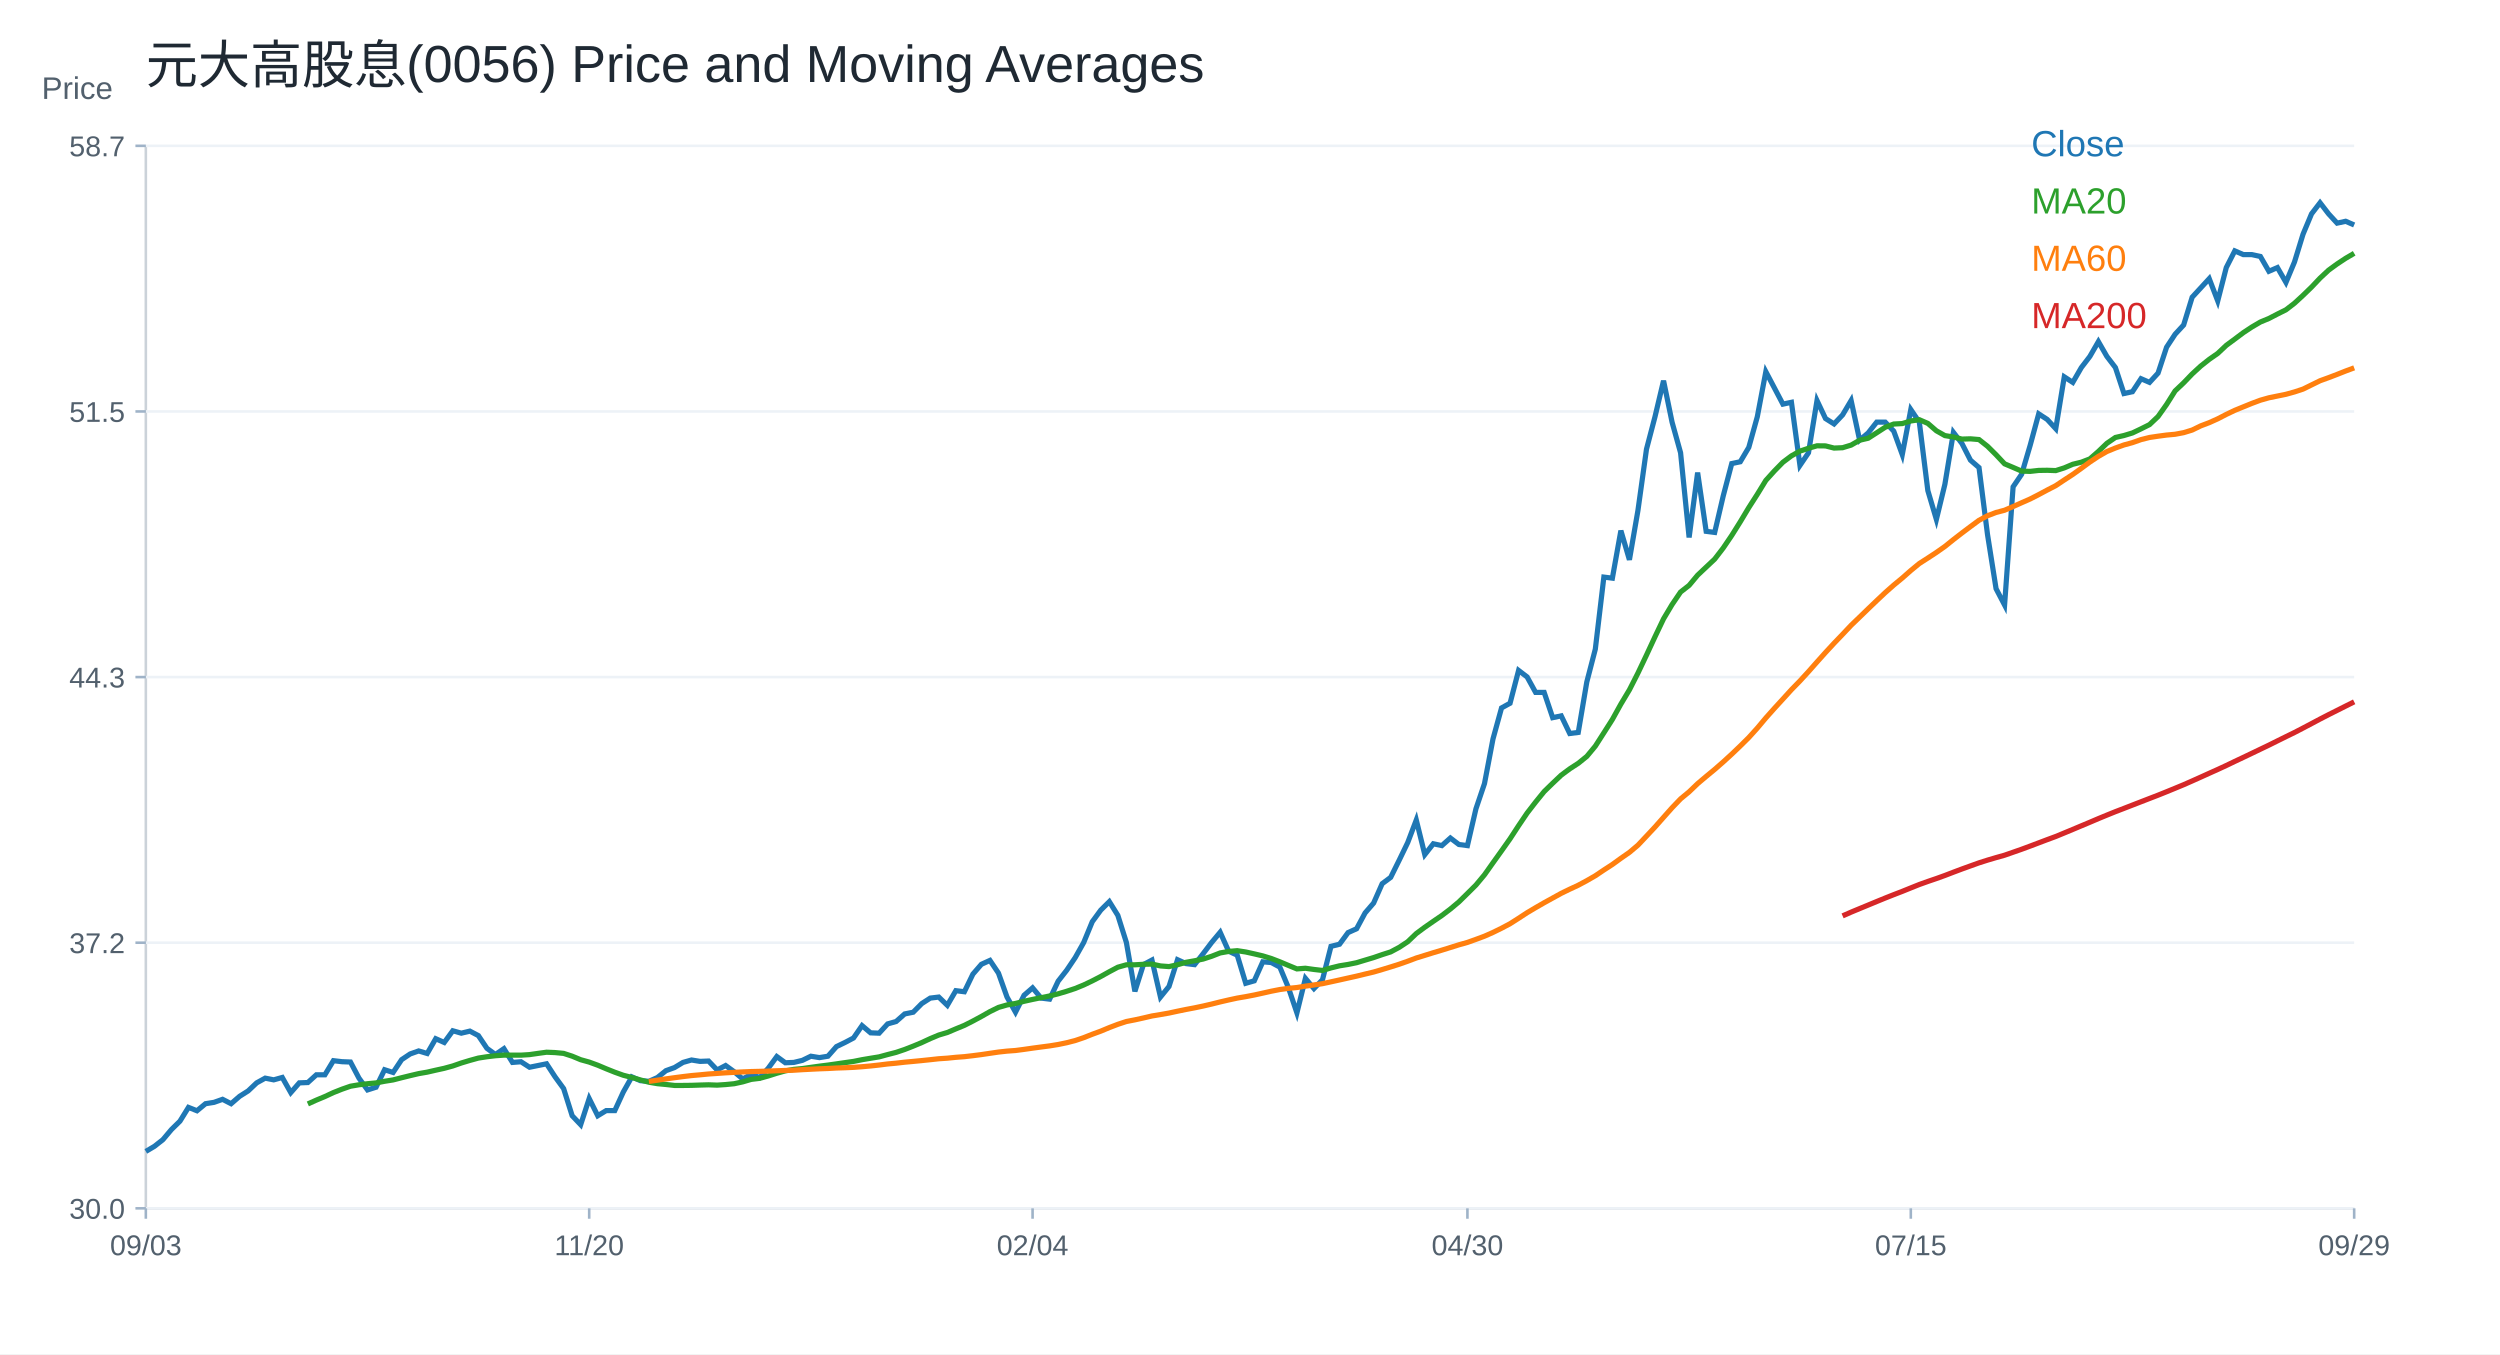
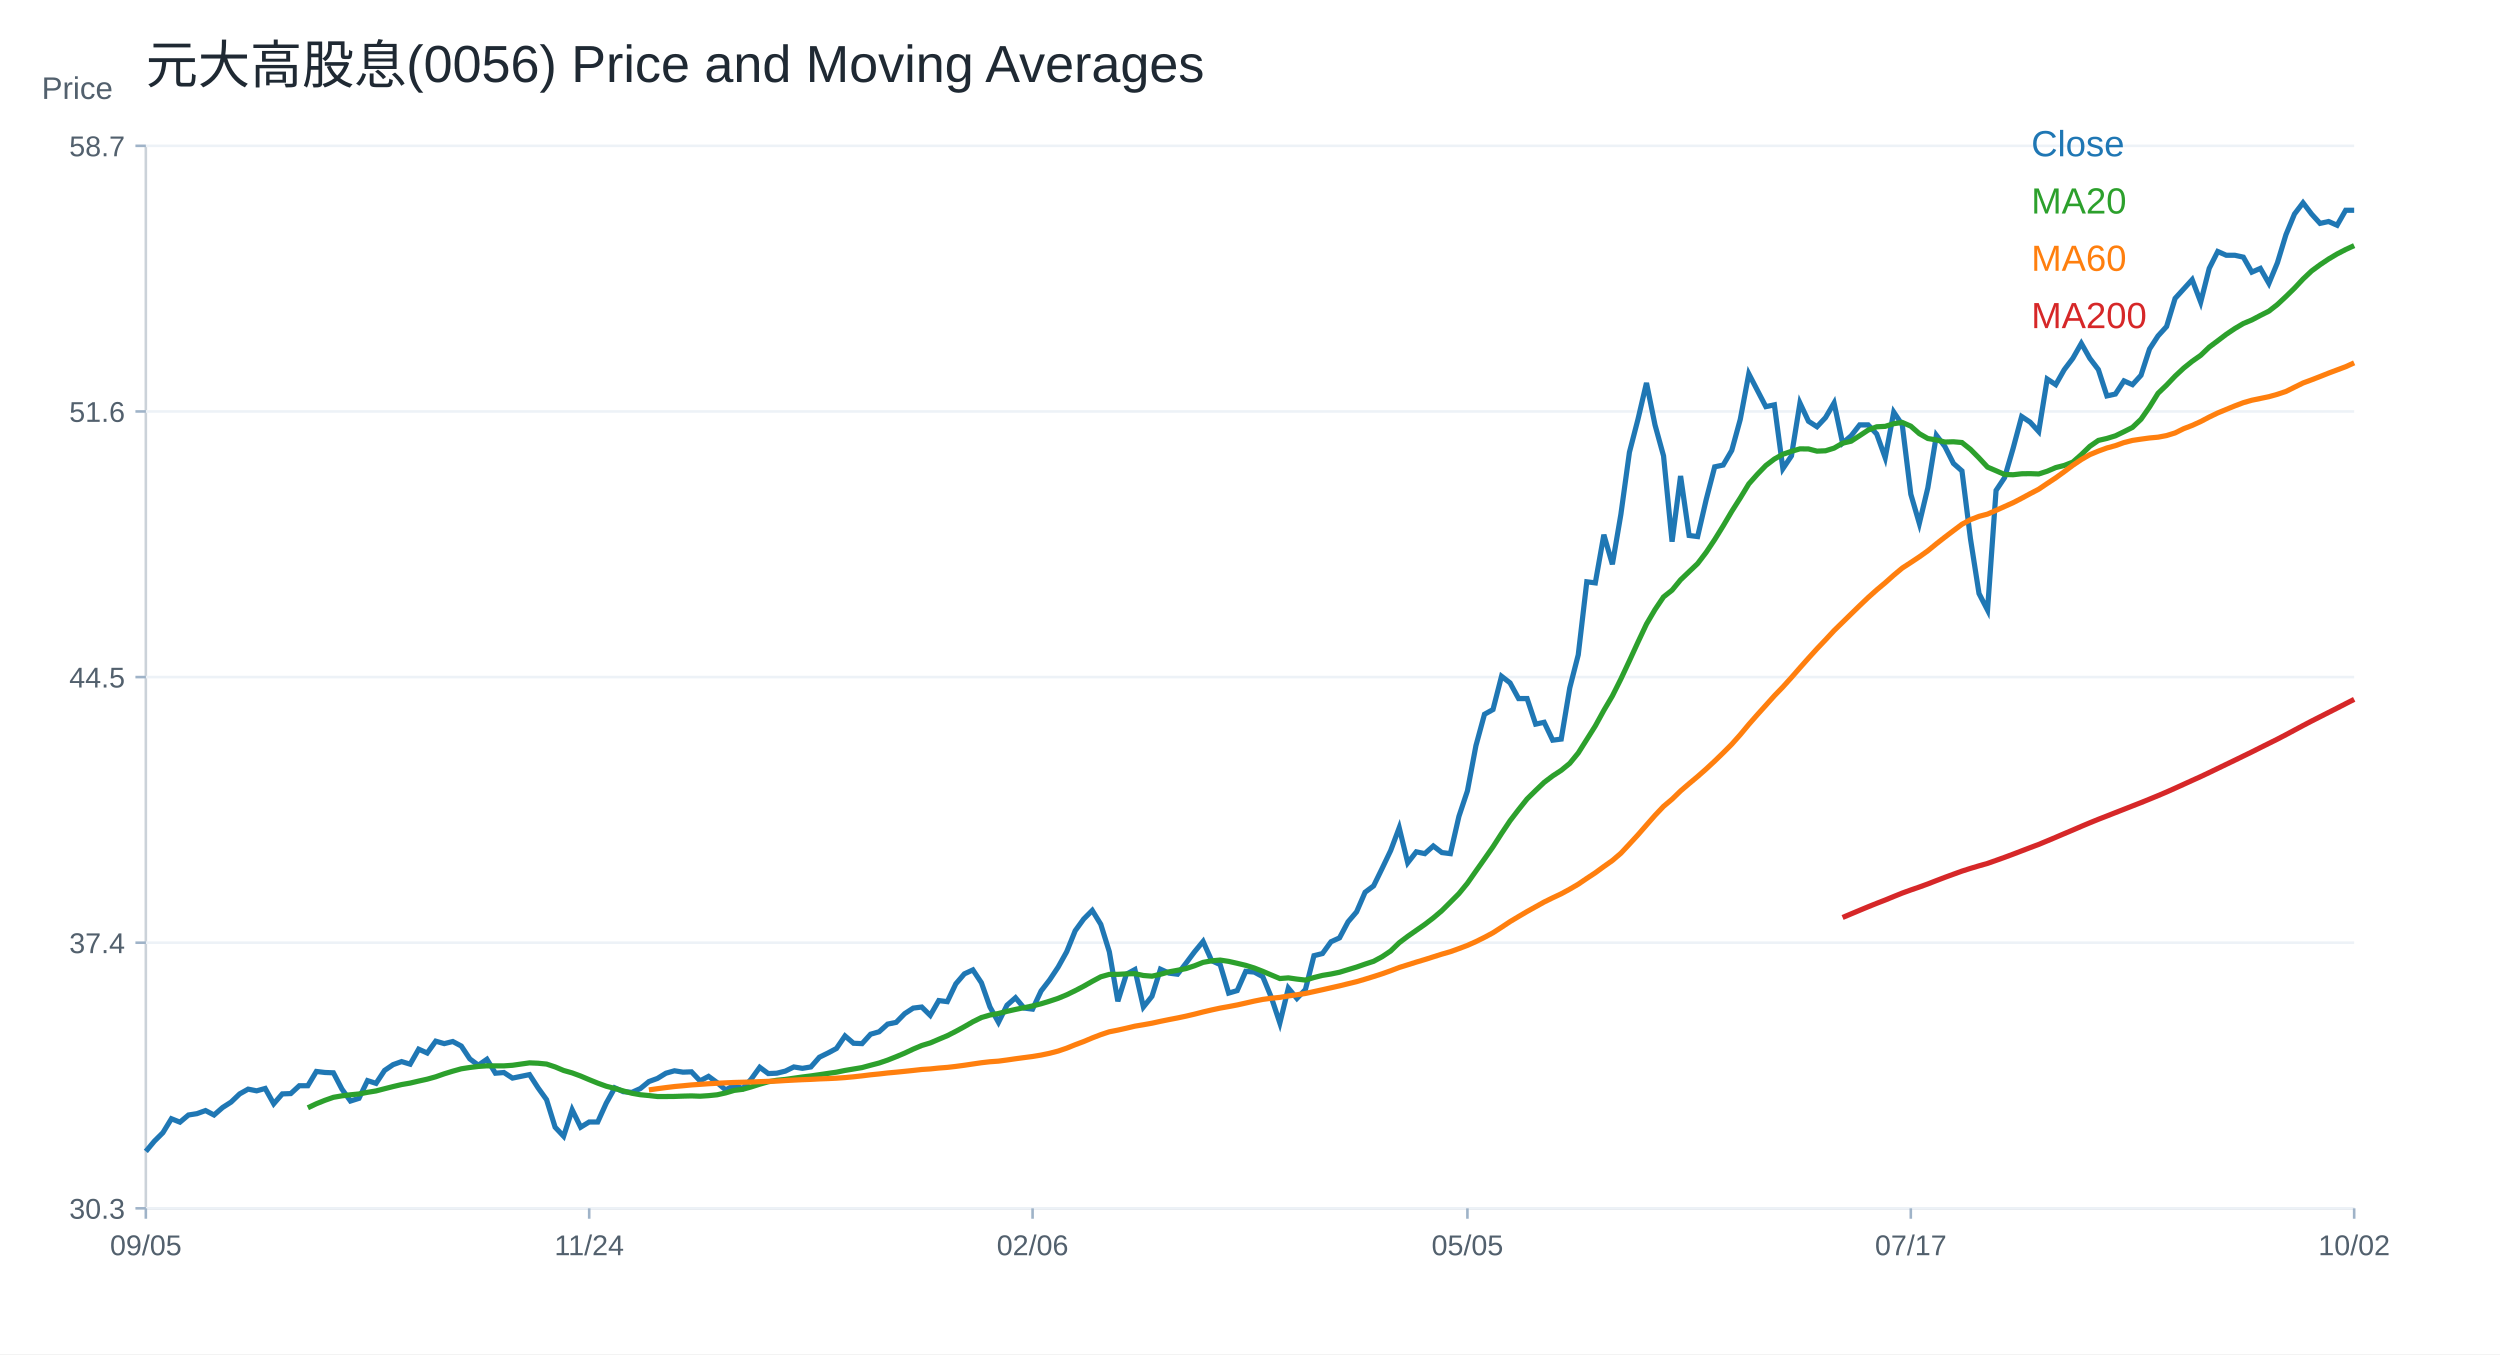
<svg xmlns="http://www.w3.org/2000/svg" width="960" height="520" viewBox="0 0 960 520">
  <rect width="100%" height="100%" fill="white" />
  <text x="56.00" y="32.00" font-size="20" font-family="Arial" fill="#1f2933" text-anchor="start">元大高股息(0056) Price and Moving Averages</text>
  <line x1="56" y1="464" x2="904" y2="464" stroke="#cbd2d9" />
  <line x1="56" y1="56" x2="56" y2="464" stroke="#cbd2d9" />
  <text x="16.00" y="38.00" font-size="12" font-family="Arial" fill="#52606d" text-anchor="start">Price</text>
  <line x1="56" y1="464.00" x2="904" y2="464.00" stroke="#edf2f7" />
  <line x1="52" y1="464.00" x2="56" y2="464.00" stroke="#9fb3c8" />
-   <text x="48.00" y="468.00" font-size="11" font-family="Arial" fill="#52606d" text-anchor="end">30.0</text>
+   <text x="48.00" y="468.00" font-size="11" font-family="Arial" fill="#52606d" text-anchor="end">30.3</text>
  <line x1="56" y1="362.00" x2="904" y2="362.00" stroke="#edf2f7" />
  <line x1="52" y1="362.00" x2="56" y2="362.00" stroke="#9fb3c8" />
-   <text x="48.00" y="366.00" font-size="11" font-family="Arial" fill="#52606d" text-anchor="end">37.2</text>
+   <text x="48.00" y="366.00" font-size="11" font-family="Arial" fill="#52606d" text-anchor="end">37.4</text>
  <line x1="56" y1="260.00" x2="904" y2="260.00" stroke="#edf2f7" />
  <line x1="52" y1="260.00" x2="56" y2="260.00" stroke="#9fb3c8" />
-   <text x="48.00" y="264.00" font-size="11" font-family="Arial" fill="#52606d" text-anchor="end">44.3</text>
+   <text x="48.00" y="264.00" font-size="11" font-family="Arial" fill="#52606d" text-anchor="end">44.5</text>
  <line x1="56" y1="158.00" x2="904" y2="158.00" stroke="#edf2f7" />
  <line x1="52" y1="158.00" x2="56" y2="158.00" stroke="#9fb3c8" />
-   <text x="48.00" y="162.00" font-size="11" font-family="Arial" fill="#52606d" text-anchor="end">51.5</text>
+   <text x="48.00" y="162.00" font-size="11" font-family="Arial" fill="#52606d" text-anchor="end">51.6</text>
  <line x1="56" y1="56.00" x2="904" y2="56.00" stroke="#edf2f7" />
  <line x1="52" y1="56.00" x2="56" y2="56.00" stroke="#9fb3c8" />
  <text x="48.00" y="60.00" font-size="11" font-family="Arial" fill="#52606d" text-anchor="end">58.7</text>
  <line x1="56.00" y1="464" x2="56.00" y2="468" stroke="#9fb3c8" />
-   <text x="56.00" y="482.00" font-size="11" font-family="Arial" fill="#52606d" text-anchor="middle">09/03</text>
+   <text x="56.00" y="482.00" font-size="11" font-family="Arial" fill="#52606d" text-anchor="middle">09/05</text>
  <line x1="226.25" y1="464" x2="226.25" y2="468" stroke="#9fb3c8" />
-   <text x="226.25" y="482.00" font-size="11" font-family="Arial" fill="#52606d" text-anchor="middle">11/20</text>
+   <text x="226.25" y="482.00" font-size="11" font-family="Arial" fill="#52606d" text-anchor="middle">11/24</text>
  <line x1="396.51" y1="464" x2="396.51" y2="468" stroke="#9fb3c8" />
-   <text x="396.51" y="482.00" font-size="11" font-family="Arial" fill="#52606d" text-anchor="middle">02/04</text>
+   <text x="396.51" y="482.00" font-size="11" font-family="Arial" fill="#52606d" text-anchor="middle">02/06</text>
  <line x1="563.49" y1="464" x2="563.49" y2="468" stroke="#9fb3c8" />
-   <text x="563.49" y="482.00" font-size="11" font-family="Arial" fill="#52606d" text-anchor="middle">04/30</text>
+   <text x="563.49" y="482.00" font-size="11" font-family="Arial" fill="#52606d" text-anchor="middle">05/05</text>
  <line x1="733.75" y1="464" x2="733.75" y2="468" stroke="#9fb3c8" />
-   <text x="733.75" y="482.00" font-size="11" font-family="Arial" fill="#52606d" text-anchor="middle">07/15</text>
+   <text x="733.75" y="482.00" font-size="11" font-family="Arial" fill="#52606d" text-anchor="middle">07/17</text>
  <line x1="904.00" y1="464" x2="904.00" y2="468" stroke="#9fb3c8" />
-   <text x="904.00" y="482.00" font-size="11" font-family="Arial" fill="#52606d" text-anchor="middle">09/29</text>
-   <polyline fill="none" stroke="#1f77b4" stroke-width="2" points="56.00,442.14 59.27,440.21 62.55,437.63 65.82,433.75 69.10,430.53 72.37,425.24 75.64,426.53 78.92,423.82 82.19,423.30 85.47,422.14 88.74,423.82 92.02,420.98 95.29,418.91 98.56,415.82 101.84,414.01 105.11,414.66 108.39,413.75 111.66,419.56 114.93,415.82 118.21,415.69 121.48,412.72 124.76,412.72 128.03,407.30 131.31,407.69 134.58,407.82 137.85,414.01 141.13,418.53 144.40,417.49 147.68,410.78 150.95,411.82 154.22,406.91 157.50,404.72 160.77,403.56 164.05,404.54 167.32,398.86 170.59,400.31 173.87,395.82 177.14,396.74 180.42,395.95 183.69,397.67 186.97,402.55 190.24,404.93 193.51,402.69 196.79,407.97 200.06,407.71 203.34,409.82 206.61,409.16 209.88,408.50 213.16,413.52 216.43,418.01 219.71,428.44 222.98,431.88 226.25,421.84 229.53,428.44 232.80,426.46 236.08,426.46 239.35,419.33 242.63,413.52 245.90,414.97 249.17,415.23 252.45,413.78 255.72,411.14 259.00,409.95 262.27,407.97 265.54,407.04 268.82,407.57 272.09,407.44 275.37,410.87 278.64,409.16 281.92,411.54 285.19,414.31 288.46,412.59 291.74,413.78 295.01,410.21 298.29,405.72 301.56,408.10 304.83,407.97 308.11,407.18 311.38,405.59 314.66,406.12 317.93,405.59 321.20,401.89 324.48,400.31 327.75,398.59 331.03,393.84 334.30,396.61 337.58,396.74 340.85,393.18 344.12,392.25 347.40,389.35 350.67,388.69 353.95,385.38 357.22,383.27 360.49,382.87 363.77,386.04 367.04,380.42 370.32,380.83 373.59,374.07 376.86,370.29 380.14,368.80 383.41,373.67 386.69,382.86 389.96,388.67 393.24,382.18 396.51,379.34 399.78,383.26 403.06,383.67 406.33,376.77 409.61,372.58 412.88,367.72 416.15,361.91 419.43,353.94 422.70,349.48 425.98,346.23 429.25,351.50 432.53,361.91 435.80,380.69 439.07,370.42 442.35,368.67 445.62,382.86 448.90,378.80 452.17,368.53 455.44,370.02 458.72,370.42 461.99,366.23 465.27,361.91 468.54,357.99 471.81,365.29 475.09,366.77 478.36,377.58 481.64,376.64 484.91,369.34 488.19,369.61 491.46,371.37 494.73,379.21 498.01,388.94 501.28,375.69 504.56,379.61 507.83,376.23 511.10,363.40 514.38,362.58 517.65,358.12 520.93,356.64 524.20,350.56 527.47,346.77 530.75,339.34 534.02,336.91 537.30,330.29 540.57,323.53 543.85,314.88 547.12,328.17 550.39,324.01 553.67,324.71 556.94,321.80 560.22,324.29 563.49,324.71 566.76,310.59 570.04,300.90 573.31,283.74 576.59,271.84 579.86,270.04 583.14,257.45 586.41,259.94 589.68,265.89 592.96,265.89 596.23,275.58 599.51,274.89 602.78,281.67 606.05,281.25 609.33,261.88 612.60,249.28 615.88,221.61 619.15,222.02 622.42,203.76 625.70,214.96 628.97,196.01 632.25,172.48 635.52,160.02 638.80,146.19 642.07,162.10 645.34,173.86 648.62,206.38 651.89,181.47 655.17,204.03 658.44,204.45 661.71,190.47 664.99,178.01 668.26,177.32 671.54,171.79 674.81,160.02 678.08,142.73 681.36,148.95 684.63,155.18 687.91,154.49 691.18,178.71 694.46,173.86 697.73,153.80 701.00,160.72 704.28,162.79 707.55,159.33 710.83,153.80 714.10,169.02 717.37,166.25 720.65,162.10 723.92,162.10 727.20,165.56 730.47,174.56 733.75,157.26 737.02,162.10 740.29,188.39 743.57,199.46 746.84,185.95 750.12,166.04 753.39,170.31 756.66,176.71 759.94,179.55 763.21,205.30 766.49,226.06 769.76,232.32 773.03,186.95 776.31,182.11 779.58,171.02 782.86,158.93 786.13,161.06 789.41,164.62 792.68,144.71 795.95,146.84 799.23,141.15 802.50,136.88 805.78,131.19 809.05,136.88 812.32,141.15 815.60,151.11 818.87,150.40 822.15,145.42 825.42,146.84 828.69,143.28 831.97,133.33 835.24,128.35 838.52,124.79 841.79,114.13 845.07,110.57 848.34,107.01 851.61,115.55 854.89,102.75 858.16,96.35 861.44,97.77 864.71,97.77 867.98,98.48 871.26,104.17 874.53,102.75 877.81,108.44 881.08,100.61 884.36,89.95 887.63,82.12 890.90,77.86 894.18,82.12 897.45,85.68 900.73,84.97 904.00,86.39" />
+   <text x="904.00" y="482.00" font-size="11" font-family="Arial" fill="#52606d" text-anchor="middle">10/02</text>
+   <polyline fill="none" stroke="#1f77b4" stroke-width="2" points="56.00,442.14 59.27,438.22 62.55,434.96 65.82,429.60 69.10,430.91 72.37,428.16 75.64,427.64 78.92,426.46 82.19,428.16 85.47,425.29 88.74,423.20 92.02,420.06 95.29,418.23 98.56,418.88 101.84,417.97 105.11,423.85 108.39,420.06 111.66,419.93 114.93,416.92 118.21,416.92 121.48,411.44 124.76,411.83 128.03,411.96 131.31,418.23 134.58,422.80 137.85,421.76 141.13,414.96 144.40,416.01 147.68,411.04 150.95,408.82 154.22,407.65 157.50,408.64 160.77,402.89 164.05,404.36 167.32,399.81 170.59,400.75 173.87,399.94 177.14,401.68 180.42,406.63 183.69,409.04 186.97,406.76 190.24,412.11 193.51,411.85 196.79,413.99 200.06,413.32 203.34,412.65 206.61,417.73 209.88,422.28 213.16,432.84 216.43,436.32 219.71,426.16 222.98,432.84 226.25,430.84 229.53,430.84 232.80,423.61 236.08,417.73 239.35,419.20 242.63,419.47 245.90,418.00 249.17,415.32 252.45,414.12 255.72,412.11 259.00,411.18 262.27,411.71 265.54,411.58 268.82,415.06 272.09,413.32 275.37,415.72 278.64,418.53 281.92,416.79 285.19,418.00 288.46,414.39 291.74,409.84 295.01,412.25 298.29,412.11 301.56,411.31 304.83,409.71 308.11,410.24 311.38,409.71 314.66,405.96 317.93,404.36 321.20,402.62 324.48,397.80 327.75,400.61 331.03,400.75 334.30,397.14 337.58,396.20 340.85,393.26 344.12,392.59 347.40,389.24 350.67,387.11 353.95,386.70 357.22,389.91 360.49,384.22 363.77,384.63 367.04,377.79 370.32,373.96 373.59,372.45 376.86,377.38 380.14,386.68 383.41,392.57 386.69,386.00 389.96,383.13 393.24,387.09 396.51,387.51 399.78,380.53 403.06,376.28 406.33,371.36 409.61,365.47 412.88,357.40 416.15,352.89 419.43,349.60 422.70,354.94 425.98,365.47 429.25,384.49 432.53,374.10 435.80,372.32 439.07,386.68 442.35,382.58 445.62,372.18 448.90,373.68 452.17,374.10 455.44,369.85 458.72,365.47 461.99,361.51 465.27,368.90 468.54,370.40 471.81,381.35 475.09,380.39 478.36,373.00 481.64,373.27 484.91,375.05 488.19,382.99 491.46,392.84 494.73,379.43 498.01,383.40 501.28,379.98 504.56,366.98 507.83,366.16 511.10,361.64 514.38,360.14 517.65,353.98 520.93,350.15 524.20,342.62 527.47,340.16 530.75,333.45 534.02,326.61 537.30,317.86 540.57,331.31 543.85,327.10 547.12,327.80 550.39,324.86 553.67,327.38 556.94,327.80 560.22,313.51 563.49,303.70 566.76,286.33 570.04,274.28 573.31,272.46 576.59,259.70 579.86,262.23 583.14,268.25 586.41,268.25 589.68,278.06 592.96,277.36 596.23,284.23 599.51,283.81 602.78,264.19 606.05,251.44 609.33,223.41 612.60,223.83 615.88,205.34 619.15,216.69 622.42,197.49 625.70,173.67 628.97,161.06 632.25,147.04 635.52,163.16 638.80,175.07 642.07,208.00 645.34,182.78 648.62,205.62 651.89,206.04 655.17,191.88 658.44,179.27 661.71,178.57 664.99,172.97 668.26,161.06 671.54,143.54 674.81,149.85 678.08,156.15 681.36,155.45 684.63,179.97 687.91,175.07 691.18,154.75 694.46,161.76 697.73,163.86 701.00,160.36 704.28,154.75 707.55,170.16 710.83,167.36 714.10,163.16 717.37,163.16 720.65,166.66 723.92,175.77 727.20,158.25 730.47,163.16 733.75,189.78 737.02,200.99 740.29,187.31 743.57,167.15 746.84,171.47 750.12,177.95 753.39,180.83 756.66,206.90 759.94,227.92 763.21,234.26 766.49,188.32 769.76,183.42 773.03,172.19 776.31,159.95 779.58,162.11 782.86,165.71 786.13,145.55 789.41,147.71 792.68,141.94 795.95,137.62 799.23,131.86 802.50,137.62 805.78,141.94 809.05,152.03 812.32,151.31 815.60,146.27 818.87,147.71 822.15,144.10 825.42,134.02 828.69,128.98 831.97,125.38 835.24,114.58 838.52,110.98 841.79,107.38 845.07,116.02 848.34,103.06 851.61,96.58 854.89,98.02 858.16,98.02 861.44,98.74 864.71,104.50 867.98,103.06 871.26,108.82 874.53,100.90 877.81,90.10 881.08,82.18 884.36,77.86 887.63,82.18 890.90,85.78 894.18,85.06 897.45,86.50 900.73,80.74 904.00,80.74" />
  <text x="780.00" y="60.00" font-size="14" font-family="Arial" fill="#1f77b4" text-anchor="start">Close</text>
-   <polyline fill="none" stroke="#2ca02c" stroke-width="2" points="118.21,423.91 121.48,422.44 124.76,421.07 128.03,419.55 131.31,418.25 134.58,417.11 137.85,416.55 141.13,416.15 144.40,415.84 147.68,415.21 150.95,414.69 154.22,413.85 157.50,413.04 160.77,412.27 164.05,411.70 167.32,410.95 170.59,410.23 173.87,409.33 177.14,408.19 180.42,407.20 183.69,406.30 186.97,405.79 190.24,405.40 193.51,405.17 196.79,405.18 200.06,405.18 203.34,404.97 206.61,404.50 209.88,404.05 213.16,404.19 216.43,404.50 219.71,405.57 222.98,406.93 226.25,407.84 229.53,409.04 232.80,410.42 236.08,411.73 239.35,412.90 242.63,413.74 245.90,414.69 249.17,415.57 252.45,416.13 255.72,416.44 259.00,416.81 262.27,416.81 265.54,416.77 268.82,416.66 272.09,416.57 275.37,416.69 278.64,416.47 281.92,416.15 285.19,415.44 288.46,414.48 291.74,414.08 295.01,413.17 298.29,412.13 301.56,411.21 304.83,410.64 308.11,410.33 311.38,409.86 314.66,409.40 317.93,408.99 321.20,408.53 324.48,408.05 327.75,407.58 331.03,406.92 334.30,406.37 337.58,405.84 340.85,404.95 344.12,404.11 347.40,403.00 350.67,401.72 353.95,400.35 357.22,398.83 360.49,397.46 363.77,396.48 367.04,395.09 370.32,393.74 373.59,392.08 376.86,390.32 380.14,388.45 383.41,386.85 386.69,385.90 389.96,385.32 393.24,384.50 396.51,383.78 399.78,383.11 403.06,382.45 406.33,381.63 409.61,380.65 412.88,379.57 416.15,378.23 419.43,376.66 422.70,374.97 425.98,373.14 429.25,371.41 432.53,370.48 435.80,370.48 439.07,370.29 442.35,370.21 445.62,370.92 448.90,371.17 452.17,370.46 455.44,369.52 458.72,368.94 461.99,368.28 465.27,367.21 468.54,365.93 471.81,365.35 475.09,365.06 478.36,365.56 481.64,366.29 484.91,367.06 488.19,368.07 491.46,369.33 494.73,370.71 498.01,372.06 501.28,371.81 504.56,372.27 507.83,372.65 511.10,371.68 514.38,370.87 517.65,370.35 520.93,369.68 524.20,368.69 527.47,367.71 530.75,366.58 534.02,365.53 537.30,363.78 540.57,361.62 543.85,358.48 547.12,356.06 550.39,353.79 553.67,351.55 556.94,349.07 560.22,346.32 563.49,343.11 566.76,339.86 570.04,335.92 573.31,331.30 576.59,326.72 579.86,322.09 583.14,317.06 586.41,312.22 589.68,307.99 592.96,303.95 596.23,300.76 599.51,297.66 602.78,295.23 606.05,293.11 609.33,290.46 612.60,286.52 615.88,281.40 619.15,276.26 622.42,270.36 625.70,264.89 628.97,258.46 632.25,251.55 635.52,244.51 638.80,237.63 642.07,232.15 645.34,227.34 648.62,224.78 651.89,220.86 655.17,217.77 658.44,214.69 661.71,210.44 664.99,205.60 668.26,200.38 671.54,194.91 674.81,189.81 678.08,184.48 681.36,180.85 684.63,177.51 687.91,175.05 691.18,173.23 694.46,172.13 697.73,171.19 701.00,171.23 704.28,172.06 707.55,171.92 710.83,170.92 714.10,169.05 717.37,168.29 720.65,166.19 723.92,164.07 727.20,162.83 730.47,162.65 733.75,161.65 737.02,161.17 740.29,162.58 743.57,165.42 746.84,167.27 750.12,167.81 753.39,168.61 756.66,168.51 759.94,168.79 763.21,171.37 766.49,174.63 769.76,178.11 773.03,179.49 776.31,180.91 779.58,181.01 782.86,180.64 786.13,180.59 789.41,180.71 792.68,179.67 795.95,178.28 799.23,177.48 802.50,176.22 805.78,173.36 809.05,170.23 812.32,167.99 815.60,167.24 818.87,166.25 822.15,164.68 825.42,163.05 828.69,159.95 831.97,155.31 835.24,150.11 838.52,147.00 841.79,143.60 845.07,140.58 848.34,137.99 851.61,135.71 854.89,132.62 858.16,130.20 861.44,127.74 864.71,125.58 867.98,123.66 871.26,122.30 874.53,120.60 877.81,118.96 881.08,116.44 884.36,113.42 887.63,110.25 890.90,106.80 894.18,103.74 897.45,101.36 900.73,99.19 904.00,97.27" />
+   <polyline fill="none" stroke="#2ca02c" stroke-width="2" points="118.21,425.38 121.48,423.84 124.76,422.52 128.03,421.37 131.31,420.80 134.58,420.40 137.85,420.08 141.13,419.45 144.40,418.92 147.68,418.07 150.95,417.24 154.22,416.47 157.50,415.90 160.77,415.13 164.05,414.40 167.32,413.49 170.59,412.34 173.87,411.33 177.14,410.42 180.42,409.91 183.69,409.51 186.97,409.28 190.24,409.29 193.51,409.29 196.79,409.07 200.06,408.60 203.34,408.14 206.61,408.28 209.88,408.60 213.16,409.69 216.43,411.06 219.71,411.99 222.98,413.20 226.25,414.59 229.53,415.92 232.80,417.11 236.08,417.96 239.35,418.92 242.63,419.81 245.90,420.38 249.17,420.69 252.45,421.06 255.72,421.06 259.00,421.03 262.27,420.91 265.54,420.83 268.82,420.95 272.09,420.73 275.37,420.40 278.64,419.68 281.92,418.71 285.19,418.30 288.46,417.38 291.74,416.33 295.01,415.40 298.29,414.82 301.56,414.50 304.83,414.03 308.11,413.56 311.38,413.15 314.66,412.68 317.93,412.19 321.20,411.72 324.48,411.05 327.75,410.50 331.03,409.95 334.30,409.06 337.58,408.20 340.85,407.08 344.12,405.78 347.40,404.40 350.67,402.86 353.95,401.47 357.22,400.48 360.49,399.08 363.77,397.70 367.04,396.03 370.32,394.24 373.59,392.35 376.86,390.73 380.14,389.77 383.41,389.18 386.69,388.35 389.96,387.62 393.24,386.94 396.51,386.28 399.78,385.45 403.06,384.45 406.33,383.36 409.61,382.00 412.88,380.41 416.15,378.70 419.43,376.84 422.70,375.09 425.98,374.16 429.25,374.15 432.53,373.97 435.80,373.88 439.07,374.59 442.35,374.85 445.62,374.13 448.90,373.19 452.17,372.59 455.44,371.93 458.72,370.85 461.99,369.55 465.27,368.96 468.54,368.67 471.81,369.17 475.09,369.91 478.36,370.69 481.64,371.71 484.91,372.99 488.19,374.39 491.46,375.76 494.73,375.50 498.01,375.97 501.28,376.35 504.56,375.37 507.83,374.55 511.10,374.02 514.38,373.34 517.65,372.34 520.93,371.35 524.20,370.21 527.47,369.14 530.75,367.37 534.02,365.18 537.30,362.01 540.57,359.55 543.85,357.26 547.12,354.98 550.39,352.47 553.67,349.69 556.94,346.44 560.22,343.15 563.49,339.16 566.76,334.48 570.04,329.84 573.31,325.16 576.59,320.06 579.86,315.17 583.14,310.88 586.41,306.78 589.68,303.56 592.96,300.42 596.23,297.95 599.51,295.81 602.78,293.13 606.05,289.14 609.33,283.95 612.60,278.75 615.88,272.78 619.15,267.24 622.42,260.73 625.70,253.73 628.97,246.60 632.25,239.64 635.52,234.08 638.80,229.21 642.07,226.63 645.34,222.65 648.62,219.52 651.89,216.41 655.17,212.10 658.44,207.20 661.71,201.92 664.99,196.37 668.26,191.22 671.54,185.82 674.81,182.14 678.08,178.76 681.36,176.27 684.63,174.43 687.91,173.31 691.18,172.36 694.46,172.40 697.73,173.24 701.00,173.10 704.28,172.08 707.55,170.19 710.83,169.42 714.10,167.30 717.37,165.15 720.65,163.89 723.92,163.72 727.20,162.70 730.47,162.21 733.75,163.65 737.02,166.52 740.29,168.39 743.57,168.94 746.84,169.74 750.12,169.64 753.39,169.93 756.66,172.54 759.94,175.85 763.21,179.37 766.49,180.77 769.76,182.20 773.03,182.30 776.31,181.93 779.58,181.88 782.86,182.00 786.13,180.95 789.41,179.55 792.68,178.73 795.95,177.45 799.23,174.56 802.50,171.39 805.78,169.12 809.05,168.36 812.32,167.36 815.60,165.77 818.87,164.12 822.15,160.98 825.42,156.28 828.69,151.02 831.97,147.87 835.24,144.43 838.52,141.37 841.79,138.74 845.07,136.44 848.34,133.30 851.61,130.86 854.89,128.37 858.16,126.17 861.44,124.23 864.71,122.86 867.98,121.13 871.26,119.48 874.53,116.92 877.81,113.86 881.08,110.66 884.36,107.16 887.63,104.07 890.90,101.66 894.18,99.46 897.45,97.52 900.73,95.82 904.00,94.31" />
  <text x="780.00" y="82.00" font-size="14" font-family="Arial" fill="#2ca02c" text-anchor="start">MA20</text>
-   <polyline fill="none" stroke="#ff7f0e" stroke-width="2" points="249.17,415.26 252.45,414.79 255.72,414.30 259.00,413.84 262.27,413.41 265.54,413.02 268.82,412.73 272.09,412.41 275.37,412.19 278.64,411.96 281.92,411.78 285.19,411.62 288.46,411.48 291.74,411.40 295.01,411.30 298.29,411.17 301.56,411.06 304.83,410.96 308.11,410.75 311.38,410.58 314.66,410.42 317.93,410.30 321.20,410.12 324.48,410.01 327.75,409.86 331.03,409.62 334.30,409.33 337.58,408.97 340.85,408.56 344.12,408.26 347.40,407.88 350.67,407.58 353.95,407.26 357.22,406.92 360.49,406.56 363.77,406.34 367.04,406.01 370.32,405.76 373.59,405.38 376.86,404.96 380.14,404.47 383.41,403.99 386.69,403.63 389.96,403.39 393.24,402.96 396.51,402.49 399.78,402.05 403.06,401.62 406.33,401.09 409.61,400.41 412.88,399.57 416.15,398.46 419.43,397.16 422.70,395.96 425.98,394.59 429.25,393.34 432.53,392.26 435.80,391.62 439.07,390.90 442.35,390.13 445.62,389.59 448.90,389.01 452.17,388.30 455.44,387.63 458.72,387.01 461.99,386.32 465.27,385.56 468.54,384.74 471.81,383.98 475.09,383.27 478.36,382.71 481.64,382.08 484.91,381.36 488.19,380.62 491.46,379.98 494.73,379.53 498.01,379.21 501.28,378.68 504.56,378.22 507.83,377.73 511.10,377.02 514.38,376.30 517.65,375.57 520.93,374.84 524.20,374.04 527.47,373.26 530.75,372.30 534.02,371.30 537.30,370.26 540.57,369.11 543.85,367.87 547.12,366.86 550.39,365.84 553.67,364.86 556.94,363.84 560.22,362.81 563.49,361.89 566.76,360.72 570.04,359.50 573.31,358.05 576.59,356.44 579.86,354.71 583.14,352.62 586.41,350.48 589.68,348.54 592.96,346.65 596.23,344.85 599.51,343.04 602.78,341.45 606.05,339.93 609.33,338.17 612.60,336.29 615.88,334.08 619.15,331.96 622.42,329.59 625.70,327.31 628.97,324.55 632.25,321.07 635.52,317.57 638.80,313.86 642.07,310.18 645.34,306.77 648.62,304.06 651.89,300.92 655.17,298.15 658.44,295.45 661.71,292.59 664.99,289.59 668.26,286.46 671.54,283.21 674.81,279.59 678.08,275.69 681.36,272.01 684.63,268.44 687.91,264.83 691.18,261.48 694.46,257.90 697.73,254.20 701.00,250.55 704.28,247.00 707.55,243.59 710.83,240.11 714.10,236.96 717.37,233.79 720.65,230.65 723.92,227.57 727.20,224.67 730.47,221.97 733.75,219.08 737.02,216.39 740.29,214.29 743.57,212.14 746.84,209.84 750.12,207.20 753.39,204.67 756.66,202.21 759.94,199.79 763.21,198.04 766.49,196.79 769.76,195.93 773.03,194.52 776.31,193.05 779.58,191.61 782.86,189.93 786.13,188.18 789.41,186.49 792.68,184.31 795.95,182.18 799.23,179.84 802.50,177.43 805.78,175.25 809.05,173.38 812.32,172.04 815.60,170.86 818.87,169.97 822.15,168.81 825.42,167.99 828.69,167.50 831.97,167.06 835.24,166.76 838.52,166.14 841.79,165.14 845.07,163.54 848.34,162.30 851.61,160.83 854.89,159.13 858.16,157.57 861.44,156.23 864.71,154.90 867.98,153.68 871.26,152.75 874.53,152.08 877.81,151.41 881.08,150.50 884.36,149.42 887.63,147.81 890.90,146.21 894.18,145.02 897.45,143.77 900.73,142.47 904.00,141.25" />
+   <polyline fill="none" stroke="#ff7f0e" stroke-width="2" points="249.17,418.53 252.45,418.06 255.72,417.63 259.00,417.23 262.27,416.93 265.54,416.61 268.82,416.39 272.09,416.15 275.37,415.97 278.64,415.81 281.92,415.67 285.19,415.58 288.46,415.49 291.74,415.35 295.01,415.24 298.29,415.14 301.56,414.93 304.83,414.76 308.11,414.60 311.38,414.48 314.66,414.30 317.93,414.18 321.20,414.02 324.48,413.79 327.75,413.49 331.03,413.13 334.30,412.72 337.58,412.40 340.85,412.02 344.12,411.72 347.40,411.39 350.67,411.05 353.95,410.68 357.22,410.47 360.49,410.13 363.77,409.88 367.04,409.50 370.32,409.06 373.59,408.57 376.86,408.09 380.14,407.71 383.41,407.48 386.69,407.04 389.96,406.56 393.24,406.12 396.51,405.69 399.78,405.15 403.06,404.46 406.33,403.61 409.61,402.49 412.88,401.17 416.15,399.95 419.43,398.56 422.70,397.30 425.98,396.21 429.25,395.56 432.53,394.83 435.80,394.05 439.07,393.50 442.35,392.91 445.62,392.19 448.90,391.52 452.17,390.89 455.44,390.20 458.72,389.43 461.99,388.59 465.27,387.82 468.54,387.11 471.81,386.53 475.09,385.90 478.36,385.17 481.64,384.42 484.91,383.77 488.19,383.32 491.46,383.00 494.73,382.45 498.01,381.99 501.28,381.49 504.56,380.77 507.83,380.05 511.10,379.31 514.38,378.57 517.65,377.76 520.93,376.96 524.20,376.00 527.47,374.99 530.75,373.93 534.02,372.77 537.30,371.51 540.57,370.49 543.85,369.45 547.12,368.47 550.39,367.43 553.67,366.39 556.94,365.45 560.22,364.27 563.49,363.03 566.76,361.57 570.04,359.94 573.31,358.19 576.59,356.07 579.86,353.90 583.14,351.94 586.41,350.02 589.68,348.20 592.96,346.37 596.23,344.76 599.51,343.22 602.78,341.44 606.05,339.53 609.33,337.30 612.60,335.15 615.88,332.75 619.15,330.44 622.42,327.64 625.70,324.13 628.97,320.58 632.25,316.82 635.52,313.10 638.80,309.64 642.07,306.90 645.34,303.72 648.62,300.91 651.89,298.18 655.17,295.29 658.44,292.25 661.71,289.08 664.99,285.79 668.26,282.12 671.54,278.17 674.81,274.45 678.08,270.83 681.36,267.17 684.63,263.79 687.91,260.16 691.18,256.41 694.46,252.72 697.73,249.12 701.00,245.68 704.28,242.15 707.55,238.96 710.83,235.75 714.10,232.57 717.37,229.45 720.65,226.52 723.92,223.78 727.20,220.86 730.47,218.13 733.75,216.00 737.02,213.83 740.29,211.50 743.57,208.82 746.84,206.26 750.12,203.77 753.39,201.32 756.66,199.55 759.94,198.28 763.21,197.42 766.49,195.98 769.76,194.50 773.03,193.04 776.31,191.34 779.58,189.57 782.86,187.86 786.13,185.65 789.41,183.49 792.68,181.12 795.95,178.68 799.23,176.47 802.50,174.58 805.78,173.22 809.05,172.02 812.32,171.12 815.60,169.95 818.87,169.12 822.15,168.63 825.42,168.18 828.69,167.88 831.97,167.25 835.24,166.24 838.52,164.62 841.79,163.36 845.07,161.87 848.34,160.15 851.61,158.57 854.89,157.21 858.16,155.87 861.44,154.63 864.71,153.69 867.98,153.01 871.26,152.33 874.53,151.41 877.81,150.32 881.08,148.69 884.36,147.07 887.63,145.86 890.90,144.59 894.18,143.28 897.45,142.05 900.73,140.82 904.00,139.33" />
  <text x="780.00" y="104.00" font-size="14" font-family="Arial" fill="#ff7f0e" text-anchor="start">MA60</text>
-   <polyline fill="none" stroke="#d62728" stroke-width="2" points="707.55,351.70 710.83,350.26 714.10,348.90 717.37,347.55 720.65,346.19 723.92,344.85 727.20,343.55 730.47,342.29 733.75,340.96 737.02,339.65 740.29,338.48 743.57,337.36 746.84,336.18 750.12,334.92 753.39,333.69 756.66,332.51 759.94,331.33 763.21,330.29 766.49,329.32 769.76,328.40 773.03,327.26 776.31,326.11 779.58,324.90 782.86,323.66 786.13,322.42 789.41,321.21 792.68,319.86 795.95,318.50 799.23,317.12 802.50,315.75 805.78,314.35 809.05,313.00 812.32,311.68 815.60,310.42 818.87,309.15 822.15,307.88 825.42,306.61 828.69,305.35 831.97,304.03 835.24,302.69 838.52,301.33 841.79,299.89 845.07,298.42 848.34,296.94 851.61,295.47 854.89,293.95 858.16,292.38 861.44,290.83 864.71,289.27 867.98,287.70 871.26,286.13 874.53,284.50 877.81,282.88 881.08,281.28 884.36,279.58 887.63,277.86 890.90,276.12 894.18,274.43 897.45,272.79 900.73,271.14 904.00,269.50" />
+   <polyline fill="none" stroke="#d62728" stroke-width="2" points="707.55,352.31 710.83,350.93 714.10,349.56 717.37,348.20 720.65,346.88 723.92,345.61 727.20,344.26 730.47,342.94 733.75,341.75 737.02,340.62 740.29,339.43 743.57,338.15 746.84,336.90 750.12,335.70 753.39,334.51 756.66,333.46 759.94,332.48 763.21,331.55 766.49,330.39 769.76,329.22 773.03,328.00 776.31,326.74 779.58,325.49 782.86,324.26 786.13,322.90 789.41,321.52 792.68,320.12 795.95,318.74 799.23,317.32 802.50,315.95 805.78,314.61 809.05,313.34 812.32,312.05 815.60,310.77 818.87,309.48 822.15,308.20 825.42,306.87 828.69,305.52 831.97,304.13 835.24,302.67 838.52,301.18 841.79,299.69 845.07,298.21 848.34,296.66 851.61,295.08 854.89,293.50 858.16,291.93 861.44,290.33 864.71,288.74 867.98,287.09 871.26,285.46 874.53,283.83 877.81,282.12 881.08,280.37 884.36,278.61 887.63,276.90 890.90,275.24 894.18,273.57 897.45,271.91 900.73,270.22 904.00,268.55" />
  <text x="780.00" y="126.00" font-size="14" font-family="Arial" fill="#d62728" text-anchor="start">MA200</text>
</svg>
